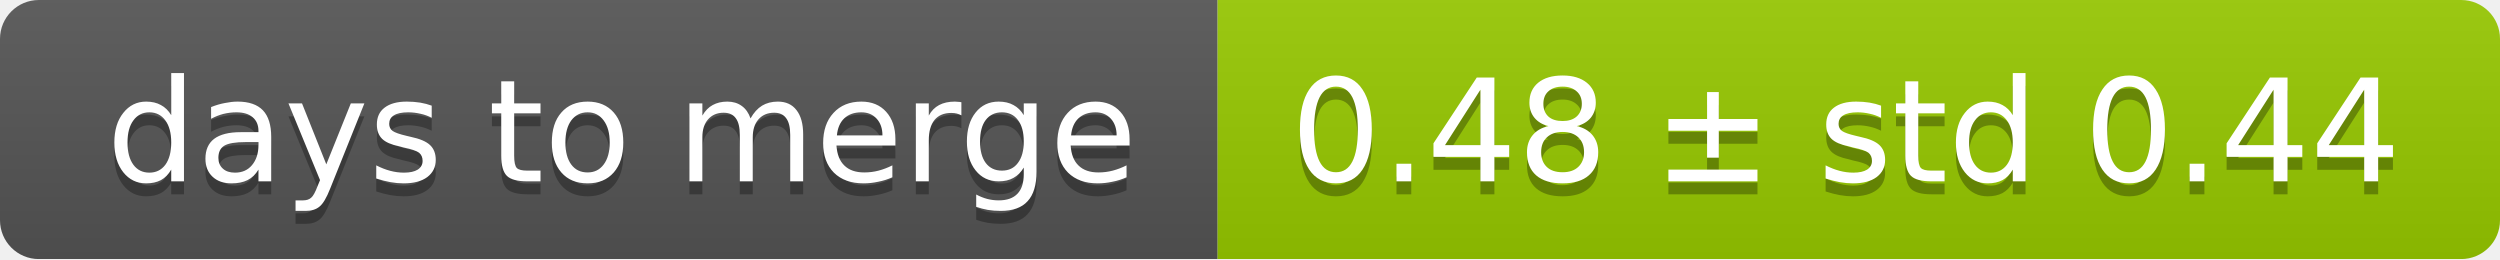
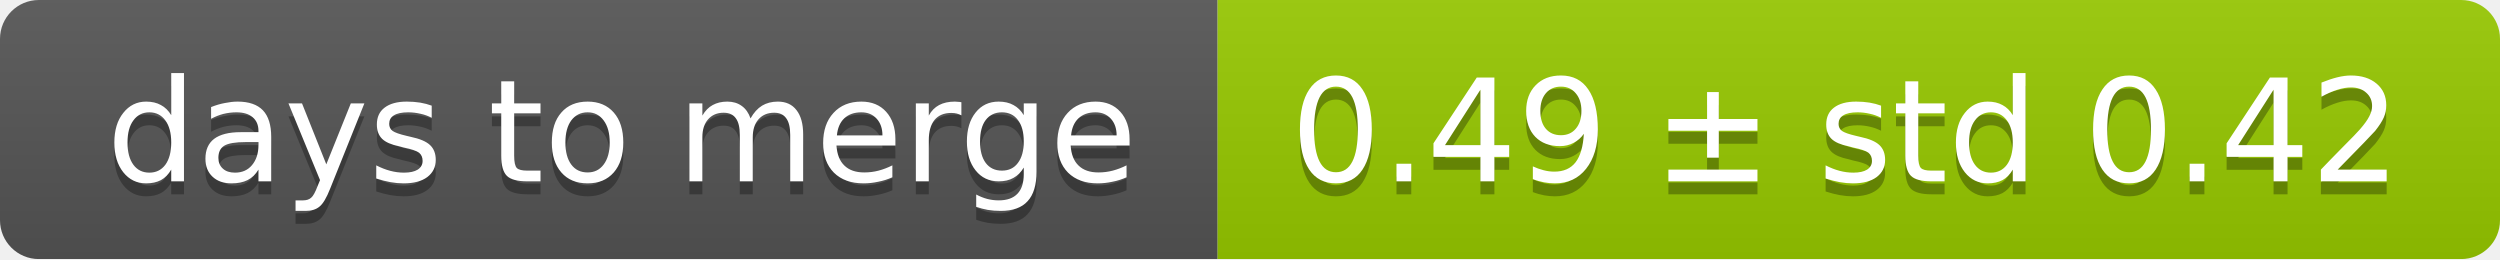
<svg xmlns="http://www.w3.org/2000/svg" width="193" height="20">
  <linearGradient id="smooth" x2="0" y2="100%">
    <stop offset="0" stop-color="#bbb" stop-opacity=".1" />
    <stop offset="1" stop-opacity=".1" />
  </linearGradient>
  <mask id="round">
    <rect width="193" height="20" rx="3" fill="#fff" />
  </mask>
  <g mask="url(#round)">
    <rect width="94" height="20" fill="#555" />
    <rect x="94" width="99" height="20" fill="#97ca00" />
    <rect width="193" height="20" fill="url(#smooth)" />
  </g>
  <g fill="#fff" text-anchor="middle" font-family="DejaVu Sans,Verdana,Geneva,sans-serif" font-size="11">
    <text x="48" y="15" fill="#010101" fill-opacity=".3">days to merge</text>
    <text x="48" y="14">days to merge</text>
-     <text x="142.5" y="15" fill="#010101" fill-opacity=".3">0.48 ± std 0.44</text>
-     <text x="142.5" y="14">0.48 ± std 0.44</text>
+     <text x="142.5" y="15" fill="#010101" fill-opacity=".3">0.49 ± std 0.42</text>
+     <text x="142.5" y="14">0.49 ± std 0.42</text>
  </g>
</svg>
